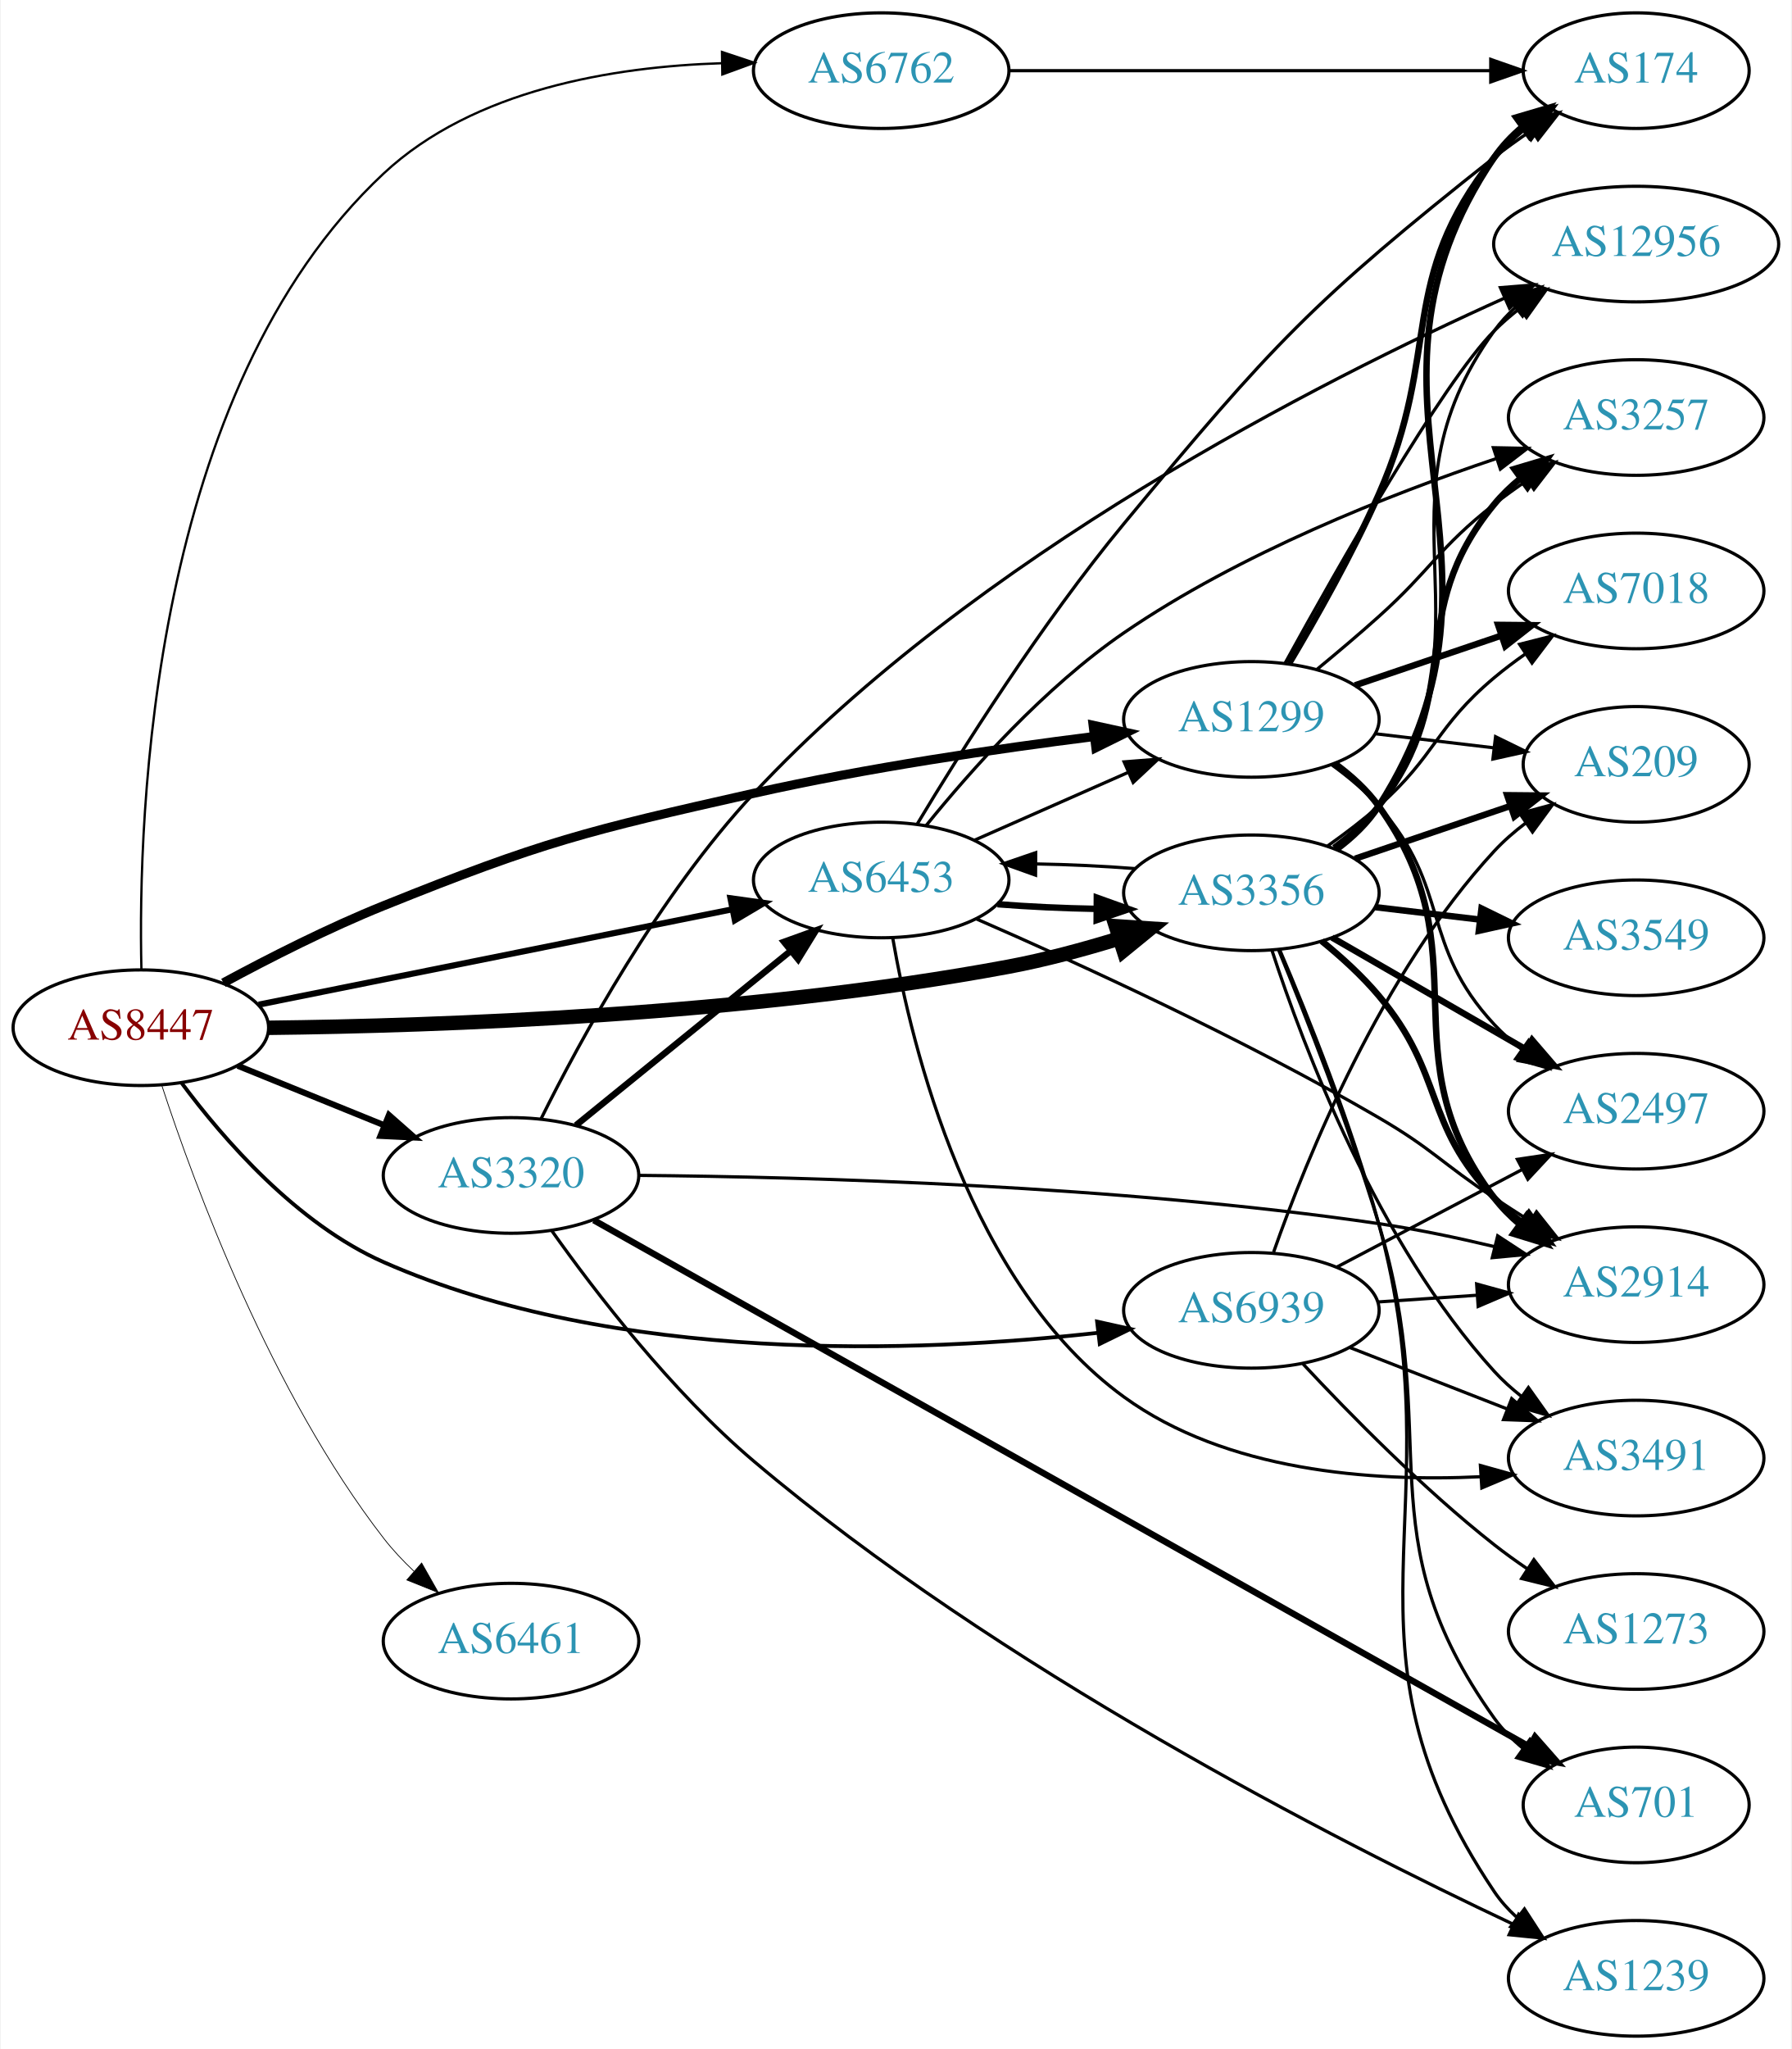
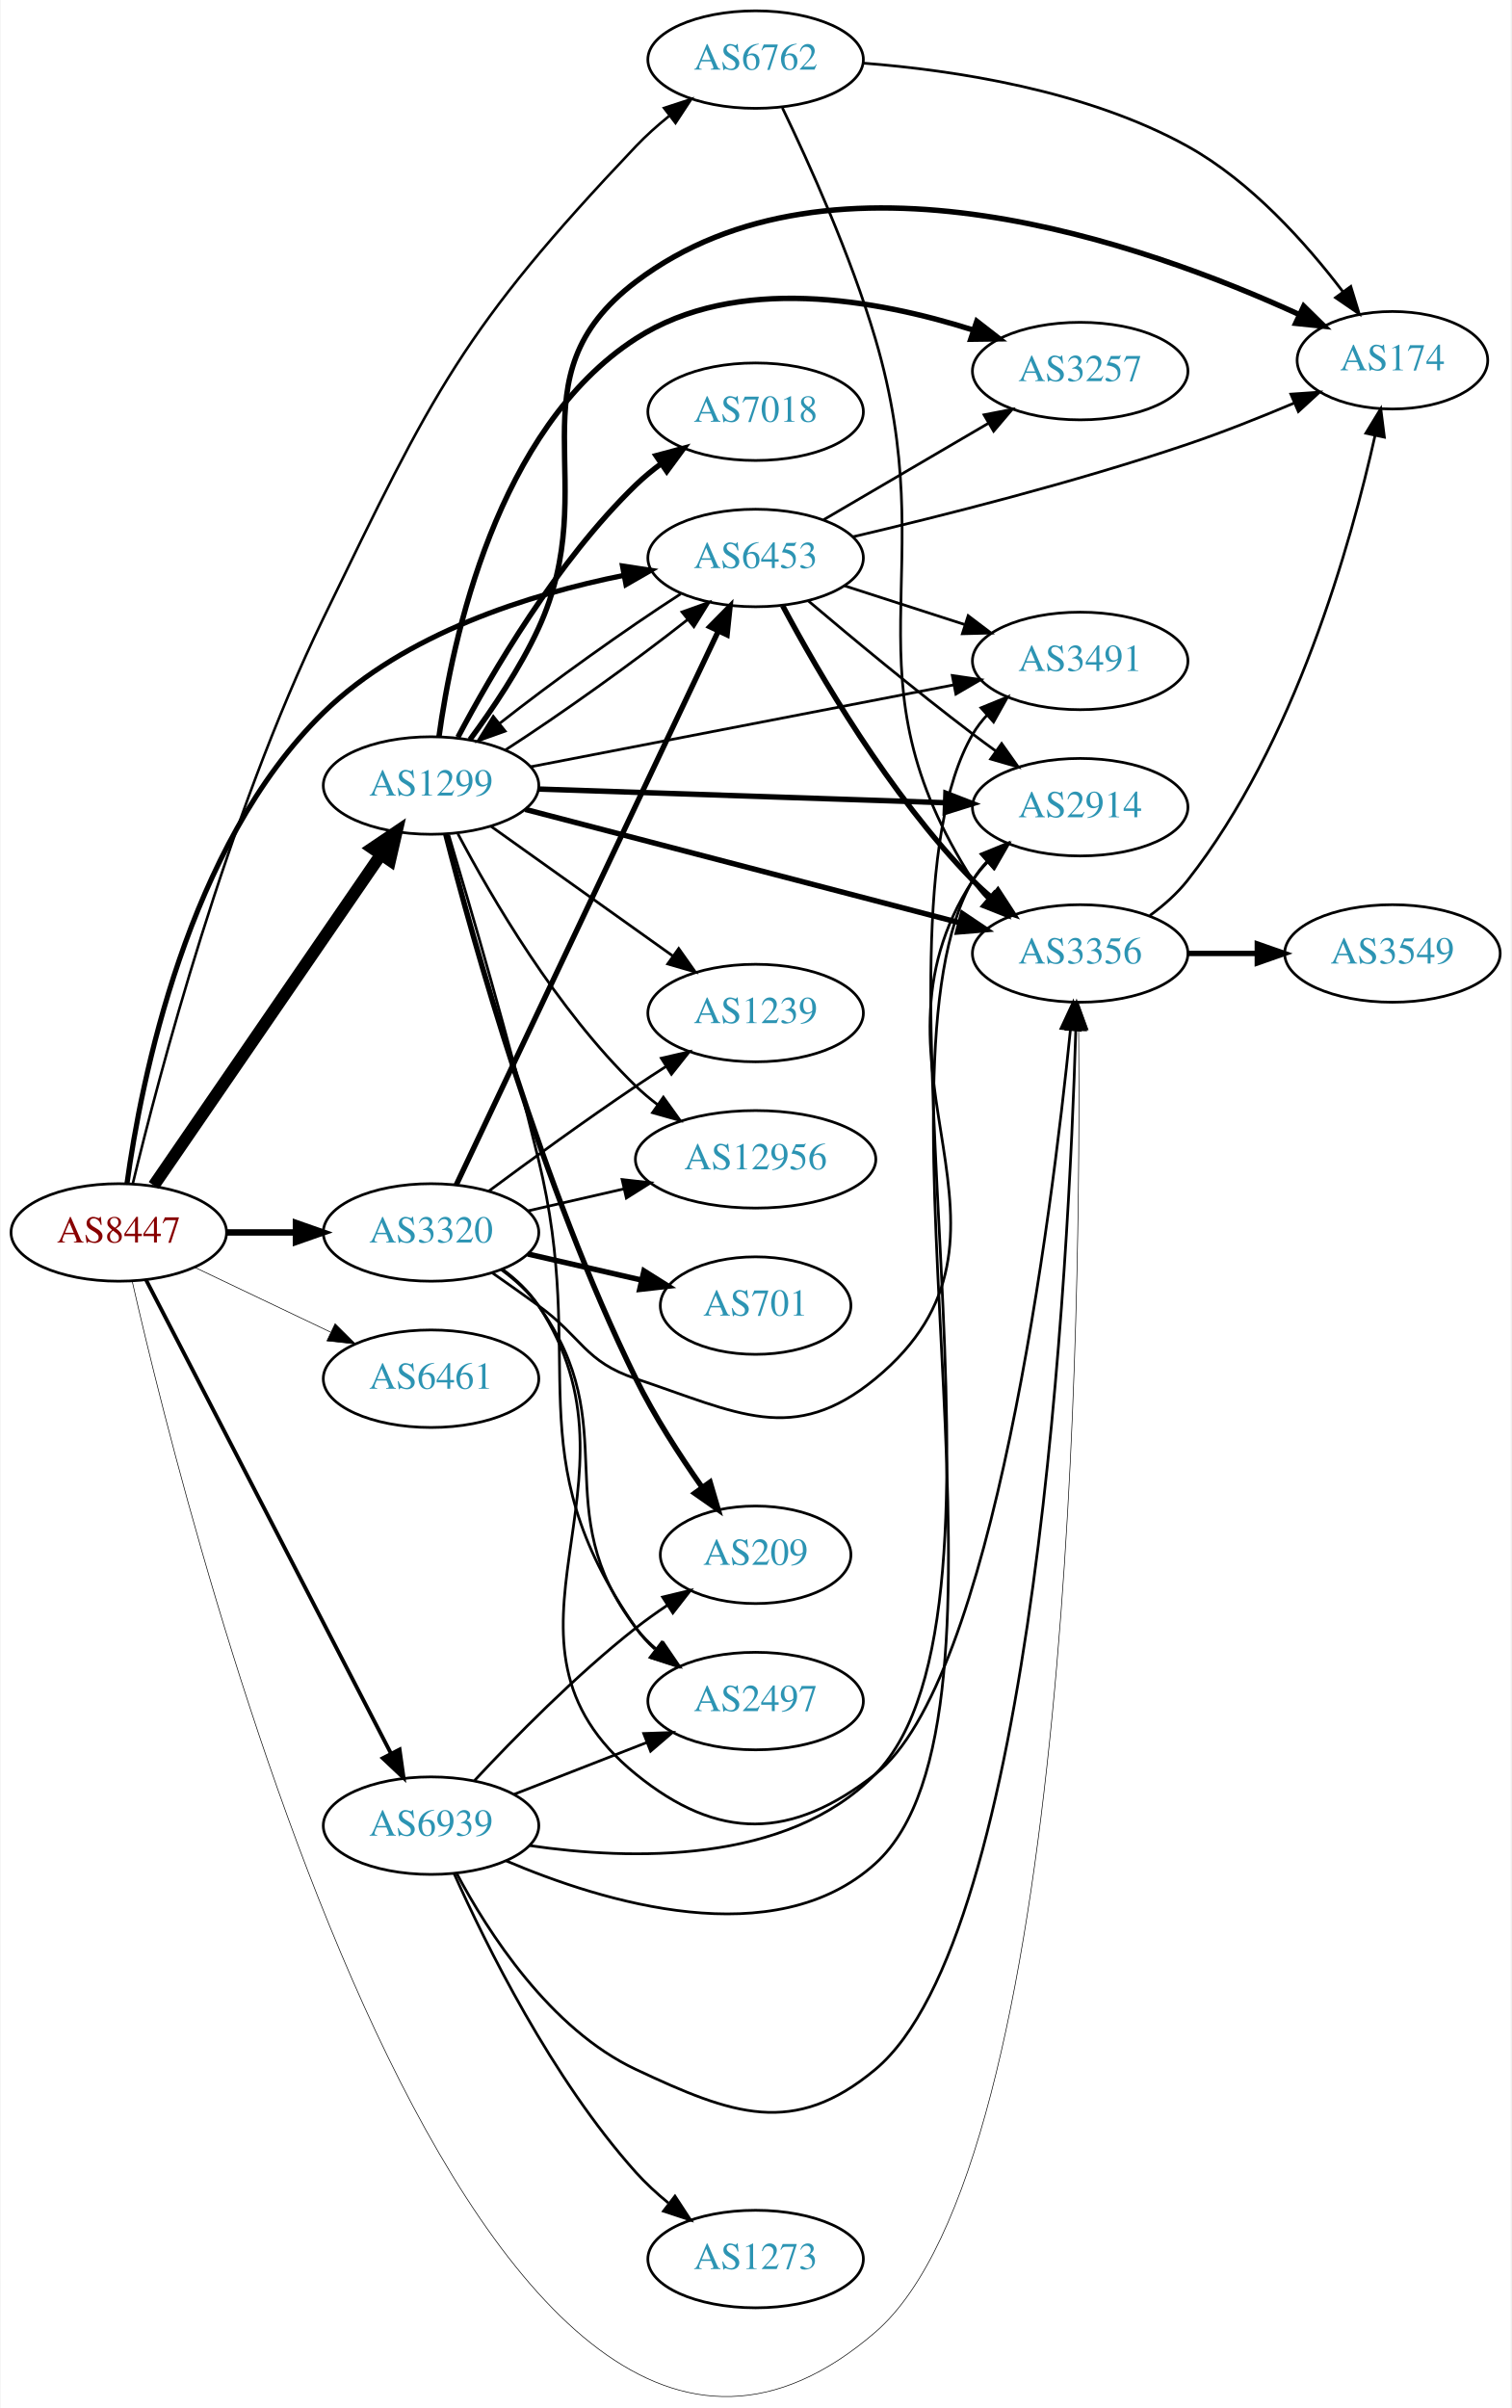
- <svg xmlns="http://www.w3.org/2000/svg" xmlns:xlink="http://www.w3.org/1999/xlink" width="558pt" height="638pt" viewBox="0.00 0.00 557.56 638.00">
-   <g id="graph0" class="graph" transform="scale(1 1) rotate(0) translate(4 634)">
-     <polygon fill="white" stroke="none" points="-4,4 -4,-634 553.564,-634 553.564,4 -4,4" />
+ <svg xmlns="http://www.w3.org/2000/svg" xmlns:xlink="http://www.w3.org/1999/xlink" width="558pt" height="889pt" viewBox="0.00 0.00 557.56 888.99">
+   <g id="graph0" class="graph" transform="scale(1 1) rotate(0) translate(4 884.992)">
+     <polygon fill="white" stroke="none" points="-4,4 -4,-884.992 553.564,-884.992 553.564,4 -4,4" />
    <g id="node1" class="node">
      <g id="a_node1">
        <a xlink:href="/asn/8447" xlink:title="AS8447 ~ A1 Telekom Austria AG [AT]">
-           <ellipse fill="#ffffff" stroke="black" cx="39.647" cy="-314" rx="39.794" ry="18" />
-           <text text-anchor="middle" x="39.647" y="-310.3" font-family="Times,serif" font-size="14.00" fill="#880000">AS8447</text>
+           <ellipse fill="#ffffff" stroke="black" cx="39.647" cy="-429.992" rx="39.794" ry="18" />
+           <text text-anchor="middle" x="39.647" y="-426.292" font-family="Times,serif" font-size="14.00" fill="#880000">AS8447</text>
        </a>
      </g>
    </g>
    <g id="node2" class="node">
      <g id="a_node2">
        <a xlink:href="/asn/1299" xlink:title="AS1299 ~ Telia Carrier [EU]">
-           <ellipse fill="#ffffff" stroke="black" cx="385.525" cy="-410" rx="39.794" ry="18" />
-           <text text-anchor="middle" x="385.525" y="-406.3" font-family="Times,serif" font-size="14.00" fill="#2c94b3">AS1299</text>
+           <ellipse fill="#ffffff" stroke="black" cx="154.939" cy="-594.992" rx="39.794" ry="18" />
+           <text text-anchor="middle" x="154.939" y="-591.292" font-family="Times,serif" font-size="14.00" fill="#2c94b3">AS1299</text>
        </a>
      </g>
    </g>
    <g id="edge1" class="edge">
-       <path fill="none" stroke="black" stroke-width="2.842" d="M65.357,-327.968C79.656,-335.696 98.161,-345.102 115.293,-352 164.967,-372.002 178.344,-375.234 230.586,-387 265.757,-394.921 306.081,-400.833 336.633,-404.678" />
-       <polygon fill="black" stroke="black" stroke-width="2.842" points="336.245,-408.157 346.597,-405.903 337.099,-401.209 336.245,-408.157" />
+       <path fill="none" stroke="black" stroke-width="4.5" d="M52.557,-447.338C72.583,-476.504 113.089,-535.498 136.383,-569.423" />
+       <polygon fill="black" stroke="black" stroke-width="4.5" points="133.282,-571.863 142.189,-577.878 139.774,-567.406 133.282,-571.863" />
    </g>
    <g id="node3" class="node">
      <g id="a_node3">
        <a xlink:href="/asn/3320" xlink:title="AS3320 ~ DTAG [DE]">
-           <ellipse fill="#ffffff" stroke="black" cx="154.939" cy="-268" rx="39.794" ry="18" />
-           <text text-anchor="middle" x="154.939" y="-264.3" font-family="Times,serif" font-size="14.00" fill="#2c94b3">AS3320</text>
+           <ellipse fill="#ffffff" stroke="black" cx="154.939" cy="-429.992" rx="39.794" ry="18" />
+           <text text-anchor="middle" x="154.939" y="-426.292" font-family="Times,serif" font-size="14.00" fill="#2c94b3">AS3320</text>
        </a>
      </g>
    </g>
    <g id="edge2" class="edge">
-       <path fill="none" stroke="black" stroke-width="1.895" d="M69.822,-302.154C83.698,-296.52 100.475,-289.708 115.384,-283.654" />
-       <polygon fill="black" stroke="black" stroke-width="1.895" points="116.914,-286.811 124.863,-279.806 114.28,-280.325 116.914,-286.811" />
+       <path fill="none" stroke="black" stroke-width="2.368" d="M79.319,-429.992C87.522,-429.992 96.286,-429.992 104.818,-429.992" />
+       <polygon fill="black" stroke="black" stroke-width="2.368" points="105.057,-433.492 115.057,-429.992 105.057,-426.492 105.057,-433.492" />
    </g>
    <g id="node4" class="node">
      <g id="a_node4">
        <a xlink:href="/asn/3356" xlink:title="AS3356 ~ Level 3 Parent, LLC [US]">
-           <ellipse fill="#ffffff" stroke="black" cx="385.525" cy="-356" rx="39.794" ry="18" />
-           <text text-anchor="middle" x="385.525" y="-352.3" font-family="Times,serif" font-size="14.00" fill="#2c94b3">AS3356</text>
+           <ellipse fill="#ffffff" stroke="black" cx="394.625" cy="-532.992" rx="39.794" ry="18" />
+           <text text-anchor="middle" x="394.625" y="-529.292" font-family="Times,serif" font-size="14.00" fill="#2c94b3">AS3356</text>
        </a>
      </g>
    </g>
    <g id="edge3" class="edge">
-       <path fill="none" stroke="black" stroke-width="4.5" d="M79.34,-313.97C131.957,-314.555 228.811,-317.857 309.879,-333 321.207,-335.116 333.241,-338.362 344.263,-341.754" />
-       <polygon fill="black" stroke="black" stroke-width="4.5" points="343.327,-345.589 354.051,-344.883 345.724,-338.088 343.327,-345.589" />
+       <path fill="none" stroke="black" stroke-width="0.237" d="M44.616,-411.912C65.951,-318.17 171.543,103.398 318.978,-23.992 392.096,-87.169 394.939,-407.211 394.068,-504.741" />
+       <polygon fill="black" stroke="black" stroke-width="0.237" points="390.568,-504.708 393.958,-514.746 397.568,-504.785 390.568,-504.708" />
    </g>
    <g id="node5" class="node">
      <g id="a_node5">
        <a xlink:href="/asn/6453" xlink:title="AS6453 ~ TATA COMMUNICATIONS (AMERICA) INC [US]">
-           <ellipse fill="#ffffff" stroke="black" cx="270.232" cy="-360" rx="39.794" ry="18" />
-           <text text-anchor="middle" x="270.232" y="-356.3" font-family="Times,serif" font-size="14.00" fill="#2c94b3">AS6453</text>
+           <ellipse fill="#ffffff" stroke="black" cx="274.782" cy="-678.992" rx="39.794" ry="18" />
+           <text text-anchor="middle" x="274.782" y="-675.292" font-family="Times,serif" font-size="14.00" fill="#2c94b3">AS6453</text>
        </a>
      </g>
    </g>
    <g id="edge4" class="edge">
-       <path fill="none" stroke="black" stroke-width="1.895" d="M76.363,-321.188C116.119,-329.188 180.461,-342.136 223.778,-350.853" />
-       <polygon fill="black" stroke="black" stroke-width="1.895" points="223.273,-354.321 233.767,-352.863 224.654,-347.459 223.273,-354.321" />
+       <path fill="none" stroke="black" stroke-width="1.895" d="M42.674,-448.049C47.834,-485.626 64.841,-572.813 115.293,-621.992 145.309,-651.25 191.404,-665.614 226.16,-672.59" />
+       <polygon fill="black" stroke="black" stroke-width="1.895" points="225.622,-676.05 236.095,-674.447 226.908,-669.169 225.622,-676.05" />
    </g>
    <g id="node6" class="node">
      <g id="a_node6">
        <a xlink:href="/asn/6461" xlink:title="AS6461 ~ Zayo Bandwidth [US]">
-           <ellipse fill="#ffffff" stroke="black" cx="154.939" cy="-123" rx="39.794" ry="18" />
-           <text text-anchor="middle" x="154.939" y="-119.3" font-family="Times,serif" font-size="14.00" fill="#2c94b3">AS6461</text>
+           <ellipse fill="#ffffff" stroke="black" cx="154.939" cy="-375.992" rx="39.794" ry="18" />
+           <text text-anchor="middle" x="154.939" y="-372.292" font-family="Times,serif" font-size="14.00" fill="#2c94b3">AS6461</text>
        </a>
      </g>
    </g>
    <g id="edge5" class="edge">
-       <path fill="none" stroke="black" stroke-width="0.237" d="M46.218,-295.898C56.385,-264.828 80.185,-200.323 115.293,-155 118.069,-151.417 121.312,-147.968 124.719,-144.748" />
-       <polygon fill="black" stroke="black" stroke-width="0.237" points="127.099,-147.316 132.32,-138.098 122.489,-142.048 127.099,-147.316" />
+       <path fill="none" stroke="black" stroke-width="0.237" d="M67.783,-417.058C82.777,-409.911 101.598,-400.94 117.821,-393.207" />
+       <polygon fill="black" stroke="black" stroke-width="0.237" points="119.503,-396.283 127.024,-388.821 116.491,-389.964 119.503,-396.283" />
    </g>
    <g id="node7" class="node">
      <g id="a_node7">
        <a xlink:href="/asn/6762" xlink:title="AS6762 ~ TELECOM ITALIA SPARKLE S.p.A. [IT]">
-           <ellipse fill="#ffffff" stroke="black" cx="270.232" cy="-612" rx="39.794" ry="18" />
-           <text text-anchor="middle" x="270.232" y="-608.3" font-family="Times,serif" font-size="14.00" fill="#2c94b3">AS6762</text>
+           <ellipse fill="#ffffff" stroke="black" cx="274.782" cy="-862.992" rx="39.794" ry="18" />
+           <text text-anchor="middle" x="274.782" y="-859.292" font-family="Times,serif" font-size="14.00" fill="#2c94b3">AS6762</text>
        </a>
      </g>
    </g>
    <g id="edge6" class="edge">
-       <path fill="none" stroke="black" stroke-width="0.711" d="M39.827,-332.058C38.705,-380.145 42.719,-512.244 115.293,-580 143.32,-606.167 186.938,-613.252 220.598,-614.318" />
-       <polygon fill="black" stroke="black" stroke-width="0.711" points="220.645,-617.819 230.697,-614.47 220.751,-610.82 220.645,-617.819" />
+       <path fill="none" stroke="black" stroke-width="0.947" d="M44.815,-447.989C54.275,-487.226 79.367,-582.892 115.293,-656.992 155.765,-740.467 166.729,-763.698 230.586,-830.992 234.266,-834.87 238.462,-838.615 242.758,-842.091" />
+       <polygon fill="black" stroke="black" stroke-width="0.947" points="240.964,-845.125 251.036,-848.412 245.212,-839.561 240.964,-845.125" />
    </g>
    <g id="node8" class="node">
      <g id="a_node8">
        <a xlink:href="/asn/6939" xlink:title="AS6939 ~ Hurricane Electric LLC [US]">
-           <ellipse fill="#ffffff" stroke="black" cx="385.525" cy="-226" rx="39.794" ry="18" />
-           <text text-anchor="middle" x="385.525" y="-222.3" font-family="Times,serif" font-size="14.00" fill="#2c94b3">AS6939</text>
+           <ellipse fill="#ffffff" stroke="black" cx="154.939" cy="-210.992" rx="39.794" ry="18" />
+           <text text-anchor="middle" x="154.939" y="-207.292" font-family="Times,serif" font-size="14.00" fill="#2c94b3">AS6939</text>
        </a>
      </g>
    </g>
    <g id="edge7" class="edge">
-       <path fill="none" stroke="black" stroke-width="1.184" d="M52.338,-296.814C65.385,-279.249 88.254,-252.911 115.293,-241 187.738,-209.086 281.95,-212.789 337.562,-218.98" />
-       <polygon fill="black" stroke="black" stroke-width="1.184" points="337.474,-222.494 347.818,-220.199 338.301,-215.543 337.474,-222.494" />
+       <path fill="none" stroke="black" stroke-width="1.421" d="M49.726,-412.44C69.531,-374.158 116.71,-282.957 140.185,-237.579" />
+       <polygon fill="black" stroke="black" stroke-width="1.421" points="143.33,-239.117 144.816,-228.627 137.113,-235.901 143.33,-239.117" />
+     </g>
+     <g id="edge12" class="edge">
+       <path fill="none" stroke="black" stroke-width="2" d="M189.742,-586.175C231.891,-575.18 304.011,-556.368 350.21,-544.317" />
+       <polygon fill="black" stroke="black" stroke-width="2" points="351.146,-547.69 359.939,-541.779 349.379,-540.916 351.146,-547.69" />
+     </g>
+     <g id="edge18" class="edge">
+       <path fill="none" stroke="black" d="M182.386,-608.103C202.574,-621.091 230.159,-640.812 249.729,-656.282" />
+       <polygon fill="black" stroke="black" points="247.6,-659.062 257.58,-662.619 251.997,-653.614 247.6,-659.062" />
    </g>
    <g id="node9" class="node">
      <g id="a_node9">
-         <a xlink:href="/asn/174" xlink:title="AS174 ~ Cogent Communications [US]">
-           <ellipse fill="#ffffff" stroke="black" cx="505.368" cy="-612" rx="35.194" ry="18" />
-           <text text-anchor="middle" x="505.368" y="-608.3" font-family="Times,serif" font-size="14.00" fill="#2c94b3">AS174</text>
+         <a xlink:href="/asn/209" xlink:title="AS209 ~ CenturyLink Communications, LLC [US]">
+           <ellipse fill="#ffffff" stroke="black" cx="274.782" cy="-310.992" rx="35.194" ry="18" />
+           <text text-anchor="middle" x="274.782" y="-307.292" font-family="Times,serif" font-size="14.00" fill="#2c94b3">AS209</text>
        </a>
      </g>
    </g>
    <g id="edge8" class="edge">
-       <path fill="none" stroke="black" stroke-width="2" d="M397.249,-427.403C405.542,-441.31 416.956,-461.472 425.172,-480 445.17,-525.098 430.489,-546.369 461.172,-585 463.833,-588.35 467.03,-591.398 470.467,-594.139" />
-       <polygon fill="black" stroke="black" stroke-width="2" points="468.583,-597.093 478.779,-599.973 472.605,-591.363 468.583,-597.093" />
+       <path fill="none" stroke="black" stroke-width="2" d="M160.362,-577.06C170.141,-538.867 195.542,-447.166 230.586,-375.992 237.406,-362.14 246.713,-347.741 254.942,-336.026" />
+       <polygon fill="black" stroke="black" stroke-width="2" points="257.972,-337.808 260.966,-327.645 252.288,-333.723 257.972,-337.808" />
    </g>
    <g id="node10" class="node">
      <g id="a_node10">
-         <a xlink:href="/asn/7018" xlink:title="AS7018 ~ AT&amp;T Services, Inc. [US]">
-           <ellipse fill="#ffffff" stroke="black" cx="505.368" cy="-450" rx="39.794" ry="18" />
-           <text text-anchor="middle" x="505.368" y="-446.3" font-family="Times,serif" font-size="14.00" fill="#2c94b3">AS7018</text>
+         <a xlink:href="/asn/2914" xlink:title="AS2914 ~ NTT America, Inc. [US]">
+           <ellipse fill="#ffffff" stroke="black" cx="394.625" cy="-586.992" rx="39.794" ry="18" />
+           <text text-anchor="middle" x="394.625" y="-583.292" font-family="Times,serif" font-size="14.00" fill="#2c94b3">AS2914</text>
        </a>
      </g>
    </g>
    <g id="edge9" class="edge">
-       <path fill="none" stroke="black" stroke-width="2" d="M417.796,-420.614C431.779,-425.361 448.45,-431.019 463.412,-436.098" />
-       <polygon fill="black" stroke="black" stroke-width="2" points="462.357,-439.436 472.952,-439.336 464.607,-432.808 462.357,-439.436" />
+       <path fill="none" stroke="black" stroke-width="2" d="M194.657,-593.689C235.575,-592.312 300.215,-590.136 344.649,-588.64" />
+       <polygon fill="black" stroke="black" stroke-width="2" points="345.047,-592.129 354.924,-588.295 344.812,-585.133 345.047,-592.129" />
    </g>
    <g id="node11" class="node">
      <g id="a_node11">
-         <a xlink:href="/asn/3257" xlink:title="AS3257 ~ GTT [DE]">
-           <ellipse fill="#ffffff" stroke="black" cx="505.368" cy="-504" rx="39.794" ry="18" />
-           <text text-anchor="middle" x="505.368" y="-500.3" font-family="Times,serif" font-size="14.00" fill="#2c94b3">AS3257</text>
+         <a xlink:href="/asn/2497" xlink:title="AS2497 ~ Internet Initiative Japan Inc. [JP]">
+           <ellipse fill="#ffffff" stroke="black" cx="274.782" cy="-256.992" rx="39.794" ry="18" />
+           <text text-anchor="middle" x="274.782" y="-253.292" font-family="Times,serif" font-size="14.00" fill="#2c94b3">AS2497</text>
        </a>
      </g>
    </g>
    <g id="edge10" class="edge">
-       <path fill="none" stroke="black" d="M406.046,-425.654C412.249,-430.763 419.078,-436.531 425.172,-442 441.779,-456.906 443.611,-463.231 461.172,-477 464.46,-479.578 468.006,-482.125 471.603,-484.563" />
-       <polygon fill="black" stroke="black" points="469.698,-487.5 479.989,-490.021 473.517,-481.633 469.698,-487.5" />
+       <path fill="none" stroke="black" d="M161.462,-576.791C169.346,-550.49 184.038,-500.26 194.586,-456.992 213.186,-380.69 185.681,-348.424 230.586,-283.992 232.558,-281.162 234.932,-278.568 237.539,-276.203" />
+       <polygon fill="black" stroke="black" points="240.091,-278.657 245.893,-269.792 235.829,-273.104 240.091,-278.657" />
    </g>
    <g id="node12" class="node">
      <g id="a_node12">
-         <a xlink:href="/asn/2914" xlink:title="AS2914 ~ NTT America, Inc. [US]">
-           <ellipse fill="#ffffff" stroke="black" cx="505.368" cy="-234" rx="39.794" ry="18" />
-           <text text-anchor="middle" x="505.368" y="-230.3" font-family="Times,serif" font-size="14.00" fill="#2c94b3">AS2914</text>
+         <a xlink:href="/asn/174" xlink:title="AS174 ~ Cogent Communications [US]">
+           <ellipse fill="#ffffff" stroke="black" cx="509.918" cy="-751.992" rx="35.194" ry="18" />
+           <text text-anchor="middle" x="509.918" y="-748.292" font-family="Times,serif" font-size="14.00" fill="#2c94b3">AS174</text>
        </a>
      </g>
    </g>
    <g id="edge11" class="edge">
-       <path fill="none" stroke="black" stroke-width="2" d="M411.586,-396.213C416.655,-392.479 421.538,-388.048 425.172,-383 458.202,-337.119 426.979,-306.021 461.172,-261 463.445,-258.007 466.154,-255.263 469.092,-252.769" />
-       <polygon fill="black" stroke="black" stroke-width="2" points="471.286,-255.5 477.258,-246.749 467.132,-249.865 471.286,-255.5" />
+       <path fill="none" stroke="black" stroke-width="2" d="M169.29,-611.917C177.541,-623.06 187.813,-638.261 194.586,-652.992 219.273,-706.684 183.48,-745.307 230.586,-780.992 303.253,-836.04 418.931,-794.809 475.525,-768.865" />
+       <polygon fill="black" stroke="black" stroke-width="2" points="477.173,-771.958 484.735,-764.537 474.195,-765.623 477.173,-771.958" />
    </g>
    <g id="node13" class="node">
      <g id="a_node13">
-         <a xlink:href="/asn/12956" xlink:title="AS12956 ~ TELXIUS [ES]">
-           <ellipse fill="#ffffff" stroke="black" cx="505.368" cy="-558" rx="44.393" ry="18" />
-           <text text-anchor="middle" x="505.368" y="-554.3" font-family="Times,serif" font-size="14.00" fill="#2c94b3">AS12956</text>
-         </a>
-       </g>
-     </g>
-     <g id="edge12" class="edge">
-       <path fill="none" stroke="black" d="M396.065,-427.594C412.224,-457.003 444.814,-514.546 461.172,-531 463.615,-533.458 466.323,-535.796 469.156,-537.993" />
-       <polygon fill="black" stroke="black" points="467.175,-540.879 477.361,-543.796 471.217,-535.164 467.175,-540.879" />
+         <a xlink:href="/asn/3257" xlink:title="AS3257 ~ GTT [DE]">
+           <ellipse fill="#ffffff" stroke="black" cx="394.625" cy="-747.992" rx="39.794" ry="18" />
+           <text text-anchor="middle" x="394.625" y="-744.292" font-family="Times,serif" font-size="14.00" fill="#2c94b3">AS3257</text>
+         </a>
+       </g>
+     </g>
+     <g id="edge13" class="edge">
+       <path fill="none" stroke="black" stroke-width="2" d="M157.859,-612.971C162.723,-648.416 179.068,-726.754 230.586,-759.992 267.595,-783.869 319.645,-774.389 354.902,-763.219" />
+       <polygon fill="black" stroke="black" stroke-width="2" points="356.453,-766.391 364.821,-759.892 354.227,-759.754 356.453,-766.391" />
    </g>
    <g id="node14" class="node">
      <g id="a_node14">
-         <a xlink:href="/asn/2497" xlink:title="AS2497 ~ Internet Initiative Japan Inc. [JP]">
-           <ellipse fill="#ffffff" stroke="black" cx="505.368" cy="-288" rx="39.794" ry="18" />
-           <text text-anchor="middle" x="505.368" y="-284.3" font-family="Times,serif" font-size="14.00" fill="#2c94b3">AS2497</text>
-         </a>
-       </g>
-     </g>
-     <g id="edge13" class="edge">
-       <path fill="none" stroke="black" d="M410.462,-395.929C415.704,-392.158 420.943,-387.783 425.172,-383 447.821,-357.38 437.874,-340.032 461.172,-315 463.733,-312.249 466.634,-309.667 469.691,-307.274" />
-       <polygon fill="black" stroke="black" points="471.872,-310.019 478.025,-301.394 467.836,-304.299 471.872,-310.019" />
+         <a xlink:href="/asn/7018" xlink:title="AS7018 ~ AT&amp;T Services, Inc. [US]">
+           <ellipse fill="#ffffff" stroke="black" cx="274.782" cy="-732.992" rx="39.794" ry="18" />
+           <text text-anchor="middle" x="274.782" y="-729.292" font-family="Times,serif" font-size="14.00" fill="#2c94b3">AS7018</text>
+         </a>
+       </g>
+     </g>
+     <g id="edge14" class="edge">
+       <path fill="none" stroke="black" stroke-width="2" d="M164.856,-612.812C177.217,-636.242 201.373,-677.739 230.586,-705.992 233.437,-708.749 236.614,-711.369 239.916,-713.815" />
+       <polygon fill="black" stroke="black" stroke-width="2" points="238.035,-716.768 248.267,-719.515 241.981,-710.986 238.035,-716.768" />
    </g>
    <g id="node15" class="node">
      <g id="a_node15">
-         <a xlink:href="/asn/209" xlink:title="AS209 ~ CenturyLink Communications, LLC [US]">
-           <ellipse fill="#ffffff" stroke="black" cx="505.368" cy="-396" rx="35.194" ry="18" />
-           <text text-anchor="middle" x="505.368" y="-392.3" font-family="Times,serif" font-size="14.00" fill="#2c94b3">AS209</text>
-         </a>
-       </g>
-     </g>
-     <g id="edge14" class="edge">
-       <path fill="none" stroke="black" d="M424.135,-405.532C435.805,-404.145 448.764,-402.606 460.803,-401.176" />
-       <polygon fill="black" stroke="black" points="461.574,-404.609 471.091,-399.953 460.748,-397.658 461.574,-404.609" />
-     </g>
-     <g id="edge19" class="edge">
-       <path fill="none" stroke="black" stroke-width="2" d="M175.158,-283.607C193.55,-298.542 221.469,-321.214 242.12,-337.983" />
-       <polygon fill="black" stroke="black" stroke-width="2" points="239.95,-340.73 249.92,-344.317 244.363,-335.296 239.95,-340.73" />
-     </g>
-     <g id="edge17" class="edge">
-       <path fill="none" stroke="black" d="M194.948,-268.018C247.516,-267.544 343.882,-264.917 425.172,-253 436.966,-251.271 449.581,-248.62 461.197,-245.842" />
-       <polygon fill="black" stroke="black" points="462.237,-249.191 471.102,-243.388 460.554,-242.396 462.237,-249.191" />
-     </g>
-     <g id="edge18" class="edge">
-       <path fill="none" stroke="black" d="M164.259,-285.57C176.452,-310.125 200.974,-355.257 230.586,-387 299.389,-460.753 406.773,-515.323 464.481,-541.23" />
-       <polygon fill="black" stroke="black" points="463.081,-544.437 473.642,-545.288 465.916,-538.037 463.081,-544.437" />
+         <a xlink:href="/asn/3491" xlink:title="AS3491 ~ PCCW Global, Inc. [US]">
+           <ellipse fill="#ffffff" stroke="black" cx="394.625" cy="-640.992" rx="39.794" ry="18" />
+           <text text-anchor="middle" x="394.625" y="-637.292" font-family="Times,serif" font-size="14.00" fill="#2c94b3">AS3491</text>
+         </a>
+       </g>
+     </g>
+     <g id="edge15" class="edge">
+       <path fill="none" stroke="black" d="M191.781,-601.928C233.497,-610.002 302.467,-623.35 347.979,-632.158" />
+       <polygon fill="black" stroke="black" points="347.398,-635.61 357.881,-634.074 348.728,-628.738 347.398,-635.61" />
    </g>
    <g id="node16" class="node">
      <g id="a_node16">
-         <a xlink:href="/asn/1239" xlink:title="AS1239 ~ Sprint [US]">
-           <ellipse fill="#ffffff" stroke="black" cx="505.368" cy="-18" rx="39.794" ry="18" />
-           <text text-anchor="middle" x="505.368" y="-14.3" font-family="Times,serif" font-size="14.00" fill="#2c94b3">AS1239</text>
-         </a>
-       </g>
-     </g>
-     <g id="edge15" class="edge">
-       <path fill="none" stroke="black" d="M167.655,-250.752C181.23,-231.626 205.03,-200.623 230.586,-179 306.631,-114.656 411.688,-60.95 466.941,-34.909" />
-       <polygon fill="black" stroke="black" points="468.758,-37.924 476.338,-30.521 465.796,-31.581 468.758,-37.924" />
+         <a xlink:href="/asn/12956" xlink:title="AS12956 ~ TELXIUS [ES]">
+           <ellipse fill="#ffffff" stroke="black" cx="274.782" cy="-456.992" rx="44.393" ry="18" />
+           <text text-anchor="middle" x="274.782" y="-453.292" font-family="Times,serif" font-size="14.00" fill="#2c94b3">AS12956</text>
+         </a>
+       </g>
+     </g>
+     <g id="edge16" class="edge">
+       <path fill="none" stroke="black" d="M164.856,-577.172C177.217,-553.741 201.373,-512.245 230.586,-483.992 233.077,-481.583 235.818,-479.278 238.673,-477.103" />
+       <polygon fill="black" stroke="black" points="240.727,-479.938 246.912,-471.336 236.713,-474.203 240.727,-479.938" />
    </g>
    <g id="node17" class="node">
      <g id="a_node17">
+         <a xlink:href="/asn/1239" xlink:title="AS1239 ~ Sprint [US]">
+           <ellipse fill="#ffffff" stroke="black" cx="274.782" cy="-510.992" rx="39.794" ry="18" />
+           <text text-anchor="middle" x="274.782" y="-507.292" font-family="Times,serif" font-size="14.00" fill="#2c94b3">AS1239</text>
+         </a>
+       </g>
+     </g>
+     <g id="edge17" class="edge">
+       <path fill="none" stroke="black" d="M177.007,-579.974C195.743,-566.619 223.334,-546.952 244.267,-532.031" />
+       <polygon fill="black" stroke="black" points="246.388,-534.817 252.499,-526.163 242.325,-529.117 246.388,-534.817" />
+     </g>
+     <g id="edge27" class="edge">
+       <path fill="none" stroke="black" d="M181.31,-416.419C186.364,-412.674 191.161,-408.185 194.586,-402.992 237.827,-337.432 169.658,-279.547 230.586,-229.992 261.064,-205.204 288.055,-205.762 318.978,-229.992 362.494,-264.088 384.068,-436.385 391.029,-504.867" />
+       <polygon fill="black" stroke="black" points="387.556,-505.322 392.021,-514.93 394.523,-504.634 387.556,-505.322" />
+     </g>
+     <g id="edge24" class="edge">
+       <path fill="none" stroke="black" stroke-width="2" d="M164.226,-447.501C184.504,-490.348 236.732,-600.707 261.016,-652.018" />
+       <polygon fill="black" stroke="black" stroke-width="2" points="257.906,-653.627 265.347,-661.169 264.233,-650.633 257.906,-653.627" />
+     </g>
+     <g id="edge21" class="edge">
+       <path fill="none" stroke="black" d="M177.696,-414.983C183.231,-411.113 189.15,-406.928 194.586,-402.992 210.786,-391.263 211.612,-382.317 230.586,-375.992 267.855,-363.569 288.649,-351.022 318.978,-375.992 383.309,-428.956 309.515,-490.159 354.978,-559.992 356.569,-562.436 358.465,-564.722 360.552,-566.847" />
+       <polygon fill="black" stroke="black" points="358.349,-569.569 368.208,-573.45 362.92,-564.268 358.349,-569.569" />
+     </g>
+     <g id="edge22" class="edge">
+       <path fill="none" stroke="black" d="M180.974,-416.187C186.045,-412.453 190.934,-408.028 194.586,-402.992 227.022,-358.258 197.016,-327.881 230.586,-283.992 232.869,-281.007 235.585,-278.268 238.527,-275.777" />
+       <polygon fill="black" stroke="black" points="240.721,-278.508 246.7,-269.761 236.571,-272.871 240.721,-278.508" />
+     </g>
+     <g id="edge23" class="edge">
+       <path fill="none" stroke="black" d="M190.659,-437.947C201.797,-440.499 214.332,-443.371 226.225,-446.096" />
+       <polygon fill="black" stroke="black" points="225.491,-449.518 236.02,-448.34 227.054,-442.695 225.491,-449.518" />
+     </g>
+     <g id="edge26" class="edge">
+       <path fill="none" stroke="black" d="M176.27,-445.269C191.132,-456.296 211.877,-471.399 230.586,-483.992 234.135,-486.381 237.885,-488.831 241.634,-491.234" />
+       <polygon fill="black" stroke="black" points="239.96,-494.317 250.282,-496.704 243.702,-488.401 239.96,-494.317" />
+     </g>
+     <g id="node19" class="node">
+       <g id="a_node19">
        <a xlink:href="/asn/701" xlink:title="AS701 ~ UUNET [US]">
-           <ellipse fill="#ffffff" stroke="black" cx="505.368" cy="-72" rx="35.194" ry="18" />
-           <text text-anchor="middle" x="505.368" y="-68.3" font-family="Times,serif" font-size="14.00" fill="#2c94b3">AS701</text>
-         </a>
-       </g>
-     </g>
-     <g id="edge16" class="edge">
-       <path fill="none" stroke="black" stroke-width="2" d="M180.718,-254.061C242.467,-219.326 403.169,-128.927 472.148,-90.124" />
-       <polygon fill="black" stroke="black" stroke-width="2" points="473.868,-93.173 480.867,-85.22 470.436,-87.072 473.868,-93.173" />
-     </g>
-     <g id="edge30" class="edge">
-       <path fill="none" stroke="black" d="M349.271,-363.547C339.516,-364.319 328.769,-364.82 318.451,-364.999" />
-       <polygon fill="black" stroke="black" points="318.304,-361.5 308.329,-365.069 318.353,-368.5 318.304,-361.5" />
+           <ellipse fill="#ffffff" stroke="black" cx="274.782" cy="-402.992" rx="35.194" ry="18" />
+           <text text-anchor="middle" x="274.782" y="-399.292" font-family="Times,serif" font-size="14.00" fill="#2c94b3">AS701</text>
+         </a>
+       </g>
+     </g>
+     <g id="edge25" class="edge">
+       <path fill="none" stroke="black" stroke-width="2" d="M190.659,-422.037C203.751,-419.037 218.773,-415.596 232.414,-412.47" />
+       <polygon fill="black" stroke="black" stroke-width="2" points="233.556,-415.799 242.521,-410.154 231.992,-408.976 233.556,-415.799" />
    </g>
    <g id="edge20" class="edge">
-       <path fill="none" stroke="black" stroke-width="2" d="M412.008,-369.5C417.055,-373.25 421.822,-377.759 425.172,-383 474.28,-459.84 410.114,-509.441 461.172,-585 463.567,-588.545 466.6,-591.714 469.943,-594.523" />
-       <polygon fill="black" stroke="black" stroke-width="2" points="467.993,-597.432 478.155,-600.431 472.081,-591.75 467.993,-597.432" />
-     </g>
-     <g id="edge25" class="edge">
-       <path fill="none" stroke="black" d="M409.252,-370.589C414.652,-374.4 420.266,-378.663 425.172,-383 443.092,-398.841 442.853,-407.623 461.172,-423 464.209,-425.55 467.508,-428.035 470.884,-430.399" />
-       <polygon fill="black" stroke="black" points="469.058,-433.388 479.326,-435.998 472.926,-427.554 469.058,-433.388" />
-     </g>
-     <g id="edge26" class="edge">
-       <path fill="none" stroke="black" stroke-width="2" d="M411.295,-370.005C416.379,-373.728 421.342,-378.099 425.172,-383 452.72,-418.249 432.731,-442.467 461.172,-477 463.561,-479.901 466.348,-482.583 469.334,-485.039" />
-       <polygon fill="black" stroke="black" stroke-width="2" points="467.417,-487.972 477.568,-491.006 471.524,-482.304 467.417,-487.972" />
-     </g>
-     <g id="edge27" class="edge">
-       <path fill="none" stroke="black" stroke-width="2" d="M407.435,-340.98C413.572,-335.992 420.014,-330.134 425.172,-324 445.927,-299.317 438.823,-284.249 461.172,-261 463.777,-258.29 466.707,-255.736 469.783,-253.361" />
-       <polygon fill="black" stroke="black" stroke-width="2" points="471.96,-256.109 478.143,-247.505 467.944,-250.376 471.96,-256.109" />
-     </g>
-     <g id="edge28" class="edge">
-       <path fill="none" stroke="black" d="M411.768,-369.659C416.828,-373.4 421.661,-377.865 425.172,-383 463.384,-438.88 421.542,-476.116 461.172,-531 463.087,-533.653 465.352,-536.103 467.824,-538.353" />
-       <polygon fill="black" stroke="black" points="465.683,-541.123 475.722,-544.509 469.986,-535.601 465.683,-541.123" />
-     </g>
-     <g id="edge24" class="edge">
-       <path fill="none" stroke="black" stroke-width="2" d="M410.657,-342.075C428.096,-332.012 451.87,-318.293 471.108,-307.192" />
-       <polygon fill="black" stroke="black" stroke-width="2" points="472.952,-310.17 479.864,-302.14 469.453,-304.107 472.952,-310.17" />
-     </g>
-     <g id="edge29" class="edge">
-       <path fill="none" stroke="black" stroke-width="2" d="M417.796,-366.614C432.562,-371.627 450.325,-377.656 465.908,-382.945" />
-       <polygon fill="black" stroke="black" stroke-width="2" points="465.186,-386.396 475.78,-386.296 467.436,-379.768 465.186,-386.396" />
-     </g>
-     <g id="edge22" class="edge">
-       <path fill="none" stroke="black" d="M394.416,-338.105C403.08,-317.822 416.863,-283.597 425.172,-253 449.759,-162.46 408.837,-122.866 461.172,-45 463.096,-42.137 465.436,-39.52 468.021,-37.141" />
-       <polygon fill="black" stroke="black" points="470.572,-39.592 476.34,-30.704 466.289,-34.056 470.572,-39.592" />
-     </g>
-     <g id="edge31" class="edge">
-       <path fill="none" stroke="black" d="M393.936,-338.377C402.293,-318.056 415.92,-283.524 425.172,-253 445.561,-185.732 420.28,-156.171 461.172,-99 463.661,-95.52 466.751,-92.392 470.128,-89.606" />
-       <polygon fill="black" stroke="black" points="472.266,-92.379 478.375,-83.722 468.201,-86.68 472.266,-92.379" />
+       <path fill="none" stroke="black" d="M420.376,-547.011C425.461,-550.734 430.428,-555.1 434.271,-559.992 473.921,-610.463 494.664,-684.527 503.523,-724.302" />
+       <polygon fill="black" stroke="black" points="500.104,-725.055 505.618,-734.103 506.95,-723.592 500.104,-725.055" />
    </g>
    <g id="node18" class="node">
      <g id="a_node18">
-         <a xlink:href="/asn/3491" xlink:title="AS3491 ~ PCCW Global, Inc. [US]">
-           <ellipse fill="#ffffff" stroke="black" cx="505.368" cy="-180" rx="39.794" ry="18" />
-           <text text-anchor="middle" x="505.368" y="-176.3" font-family="Times,serif" font-size="14.00" fill="#2c94b3">AS3491</text>
-         </a>
-       </g>
-     </g>
-     <g id="edge21" class="edge">
-       <path fill="none" stroke="black" d="M391.935,-338.083C401.712,-308.075 424.758,-247.016 461.172,-207 463.702,-204.22 466.582,-201.619 469.627,-199.214" />
-       <polygon fill="black" stroke="black" points="471.809,-201.957 477.942,-193.318 467.76,-196.247 471.809,-201.957" />
-     </g>
-     <g id="node19" class="node">
-       <g id="a_node19">
        <a xlink:href="/asn/3549" xlink:title="AS3549 ~ Level 3 Parent, LLC [US]">
-           <ellipse fill="#ffffff" stroke="black" cx="505.368" cy="-342" rx="39.794" ry="18" />
-           <text text-anchor="middle" x="505.368" y="-338.3" font-family="Times,serif" font-size="14.00" fill="#2c94b3">AS3549</text>
-         </a>
-       </g>
-     </g>
-     <g id="edge23" class="edge">
-       <path fill="none" stroke="black" stroke-width="2" d="M424.135,-351.532C434.447,-350.307 445.764,-348.962 456.564,-347.679" />
-       <polygon fill="black" stroke="black" stroke-width="2" points="457.194,-351.129 466.711,-346.474 456.368,-344.178 457.194,-351.129" />
+           <ellipse fill="#ffffff" stroke="black" cx="509.918" cy="-532.992" rx="39.794" ry="18" />
+           <text text-anchor="middle" x="509.918" y="-529.292" font-family="Times,serif" font-size="14.00" fill="#2c94b3">AS3549</text>
+         </a>
+       </g>
+     </g>
+     <g id="edge19" class="edge">
+       <path fill="none" stroke="black" stroke-width="2" d="M434.297,-532.992C442.5,-532.992 451.264,-532.992 459.796,-532.992" />
+       <polygon fill="black" stroke="black" stroke-width="2" points="460.035,-536.492 470.035,-532.992 460.035,-529.492 460.035,-536.492" />
+     </g>
+     <g id="edge32" class="edge">
+       <path fill="none" stroke="black" d="M247.125,-665.745C227.01,-652.791 199.644,-633.224 180.152,-617.828" />
+       <polygon fill="black" stroke="black" points="182.306,-615.069 172.325,-611.517 177.913,-620.518 182.306,-615.069" />
+     </g>
+     <g id="edge30" class="edge">
+       <path fill="none" stroke="black" stroke-width="2" d="M284.758,-661.379C297.872,-636.772 324.098,-591.579 354.978,-559.992 357.07,-557.852 359.353,-555.773 361.729,-553.78" />
+       <polygon fill="black" stroke="black" stroke-width="2" points="364.248,-556.258 370.028,-547.379 359.972,-550.715 364.248,-556.258" />
+     </g>
+     <g id="edge33" class="edge">
+       <path fill="none" stroke="black" d="M294.335,-663.077C310.179,-649.654 333.714,-630.108 354.978,-613.992 357.736,-611.902 360.637,-609.765 363.559,-607.655" />
+       <polygon fill="black" stroke="black" points="365.622,-610.483 371.746,-601.838 361.567,-604.777 365.622,-610.483" />
+     </g>
+     <g id="edge29" class="edge">
+       <path fill="none" stroke="black" d="M310.809,-686.841C343.193,-694.435 392.478,-706.848 434.271,-720.992 447.276,-725.393 461.245,-730.959 473.54,-736.155" />
+       <polygon fill="black" stroke="black" points="472.422,-739.484 482.992,-740.215 475.184,-733.052 472.422,-739.484" />
+     </g>
+     <g id="edge28" class="edge">
+       <path fill="none" stroke="black" d="M299.914,-693.122C317.469,-703.401 341.444,-717.439 360.749,-728.742" />
+       <polygon fill="black" stroke="black" points="359.127,-731.849 369.525,-733.881 362.664,-725.808 359.127,-731.849" />
+     </g>
+     <g id="edge31" class="edge">
+       <path fill="none" stroke="black" d="M307.672,-668.709C321.296,-664.315 337.382,-659.128 351.931,-654.437" />
+       <polygon fill="black" stroke="black" points="353.266,-657.684 361.709,-651.284 351.118,-651.022 353.266,-657.684" />
+     </g>
+     <g id="edge34" class="edge">
+       <path fill="none" stroke="black" d="M284.659,-845.197C294.396,-825.004 309.848,-790.859 318.978,-759.992 344.596,-673.384 306.275,-636.053 354.978,-559.992 356.55,-557.536 358.434,-555.241 360.511,-553.11" />
+       <polygon fill="black" stroke="black" points="362.88,-555.688 368.149,-546.496 358.298,-550.396 362.88,-555.688" />
+     </g>
+     <g id="edge35" class="edge">
+       <path fill="none" stroke="black" d="M314.527,-861.687C348.082,-859.09 396.96,-851.69 434.271,-830.992 457.668,-818.013 478.048,-795.174 491.574,-777.381" />
+       <polygon fill="black" stroke="black" points="494.546,-779.248 497.647,-769.117 488.905,-775.102 494.546,-779.248" />
+     </g>
+     <g id="edge39" class="edge">
+       <path fill="none" stroke="black" d="M164.368,-193.454C175.885,-171.776 198.8,-135.925 230.586,-120.992 266.143,-104.288 288.824,-95.811 318.978,-120.992 378.043,-170.317 390.468,-419.855 392.999,-504.704" />
+       <polygon fill="black" stroke="black" points="389.505,-504.981 393.278,-514.882 396.502,-504.789 389.505,-504.981" />
+     </g>
+     <g id="edge38" class="edge">
+       <path fill="none" stroke="black" d="M171.037,-227.704C185.502,-243.227 208.359,-266.511 230.586,-283.992 234.203,-286.837 238.134,-289.64 242.102,-292.302" />
+       <polygon fill="black" stroke="black" points="240.438,-295.393 250.74,-297.864 244.227,-289.507 240.438,-295.393" />
    </g>
    <g id="edge36" class="edge">
-       <path fill="none" stroke="black" d="M299.237,-372.36C313.672,-378.73 331.473,-386.586 347.072,-393.47" />
-       <polygon fill="black" stroke="black" points="345.888,-396.774 356.45,-397.609 348.714,-390.37 345.888,-396.774" />
-     </g>
-     <g id="edge32" class="edge">
-       <path fill="none" stroke="black" stroke-width="2" d="M306.458,-352.455C316.201,-351.683 326.936,-351.182 337.246,-351.002" />
-       <polygon fill="black" stroke="black" stroke-width="2" points="337.385,-354.501 347.36,-350.93 337.336,-347.501 337.385,-354.501" />
-     </g>
-     <g id="edge37" class="edge">
-       <path fill="none" stroke="black" d="M281.371,-377.29C294.886,-399.781 320.11,-439.875 345.879,-471 391.833,-526.506 404.653,-540.296 461.172,-585 464.781,-587.855 468.707,-590.664 472.673,-593.329" />
-       <polygon fill="black" stroke="black" points="471.007,-596.419 481.309,-598.893 474.799,-590.535 471.007,-596.419" />
-     </g>
-     <g id="edge33" class="edge">
-       <path fill="none" stroke="black" d="M284.224,-376.944C297.998,-393.975 321.146,-420.064 345.879,-437 381.842,-461.627 428.294,-479.946 461.597,-491.148" />
-       <polygon fill="black" stroke="black" points="460.891,-494.6 471.484,-494.395 463.076,-487.949 460.891,-494.6" />
-     </g>
-     <g id="edge35" class="edge">
-       <path fill="none" stroke="black" d="M299.732,-347.933C331.167,-334.252 382.896,-310.631 425.172,-286 442.003,-276.194 444.908,-271.721 461.172,-261 464.744,-258.645 468.508,-256.217 472.265,-253.826" />
-       <polygon fill="black" stroke="black" points="474.329,-256.662 480.922,-248.368 470.596,-250.74 474.329,-256.662" />
-     </g>
-     <g id="edge34" class="edge">
-       <path fill="none" stroke="black" d="M273.827,-341.895C279.769,-307.703 297.761,-233.935 345.879,-199 377.684,-175.908 422.894,-172.571 456.893,-174.188" />
-       <polygon fill="black" stroke="black" points="456.856,-177.692 467.058,-174.832 457.299,-170.706 456.856,-177.692" />
-     </g>
-     <g id="edge38" class="edge">
-       <path fill="none" stroke="black" d="M309.992,-612C351.259,-612 416.471,-612 459.825,-612" />
-       <polygon fill="black" stroke="black" points="460.077,-615.5 470.077,-612 460.077,-608.5 460.077,-615.5" />
-     </g>
-     <g id="edge43" class="edge">
-       <path fill="none" stroke="black" d="M424.785,-228.597C434.665,-229.268 445.431,-229.999 455.761,-230.7" />
-       <polygon fill="black" stroke="black" points="455.682,-234.203 465.897,-231.388 456.157,-227.219 455.682,-234.203" />
+       <path fill="none" stroke="black" d="M182.591,-198.041C218.396,-182.74 281.813,-163.331 318.978,-196.992 379.06,-251.41 314.004,-490.047 354.978,-559.992 356.452,-562.508 358.264,-564.846 360.292,-567.008" />
+       <polygon fill="black" stroke="black" points="358.027,-569.678 367.837,-573.678 362.663,-564.433 358.027,-569.678" />
+     </g>
+     <g id="edge41" class="edge">
+       <path fill="none" stroke="black" d="M185.676,-222.6C200.47,-228.374 218.547,-235.431 234.469,-241.646" />
+       <polygon fill="black" stroke="black" points="233.467,-245.012 244.055,-245.388 236.012,-238.491 233.467,-245.012" />
    </g>
    <g id="edge40" class="edge">
-       <path fill="none" stroke="black" d="M412.095,-239.453C429.005,-248.35 451.378,-260.121 469.859,-269.844" />
-       <polygon fill="black" stroke="black" points="468.368,-273.014 478.848,-274.573 471.628,-266.82 468.368,-273.014" />
-     </g>
-     <g id="edge41" class="edge">
-       <path fill="none" stroke="black" d="M392.446,-244.122C402.671,-273.227 425.984,-330.972 461.172,-369 464.077,-372.14 467.427,-375.058 470.95,-377.724" />
-       <polygon fill="black" stroke="black" points="469.126,-380.718 479.355,-383.479 473.081,-374.942 469.126,-380.718" />
-     </g>
-     <g id="edge39" class="edge">
-       <path fill="none" stroke="black" d="M416.262,-214.392C431.056,-208.618 449.133,-201.561 465.055,-195.346" />
-       <polygon fill="black" stroke="black" points="466.598,-198.501 474.641,-191.604 464.053,-191.98 466.598,-198.501" />
+       <path fill="none" stroke="black" d="M191.316,-203.642C228.584,-198.176 286.306,-196.575 318.978,-229.992 378.896,-291.275 311.855,-539.923 354.978,-613.992 356.445,-616.512 358.252,-618.853 360.276,-621.017" />
+       <polygon fill="black" stroke="black" points="358.008,-623.683 367.816,-627.691 362.648,-618.442 358.008,-623.683" />
    </g>
    <g id="node20" class="node">
      <g id="a_node20">
        <a xlink:href="/asn/1273" xlink:title="AS1273 ~ Vodafone Group PLC [EU]">
-           <ellipse fill="#ffffff" stroke="black" cx="505.368" cy="-126" rx="39.794" ry="18" />
-           <text text-anchor="middle" x="505.368" y="-122.3" font-family="Times,serif" font-size="14.00" fill="#2c94b3">AS1273</text>
-         </a>
-       </g>
-     </g>
-     <g id="edge42" class="edge">
-       <path fill="none" stroke="black" d="M401.623,-209.288C416.088,-193.765 438.945,-170.481 461.172,-153 464.456,-150.417 468,-147.867 471.595,-145.427" />
-       <polygon fill="black" stroke="black" points="473.51,-148.357 479.98,-139.967 469.69,-142.491 473.51,-148.357" />
+           <ellipse fill="#ffffff" stroke="black" cx="274.782" cy="-50.992" rx="39.794" ry="18" />
+           <text text-anchor="middle" x="274.782" y="-47.292" font-family="Times,serif" font-size="14.00" fill="#2c94b3">AS1273</text>
+         </a>
+       </g>
+     </g>
+     <g id="edge37" class="edge">
+       <path fill="none" stroke="black" d="M163.406,-193.4C175.065,-167.298 199.515,-117.671 230.586,-82.992 234.153,-79.01 238.287,-75.208 242.555,-71.705" />
+       <polygon fill="black" stroke="black" points="245.011,-74.232 250.814,-65.367 240.75,-68.678 245.011,-74.232" />
    </g>
  </g>
</svg>
